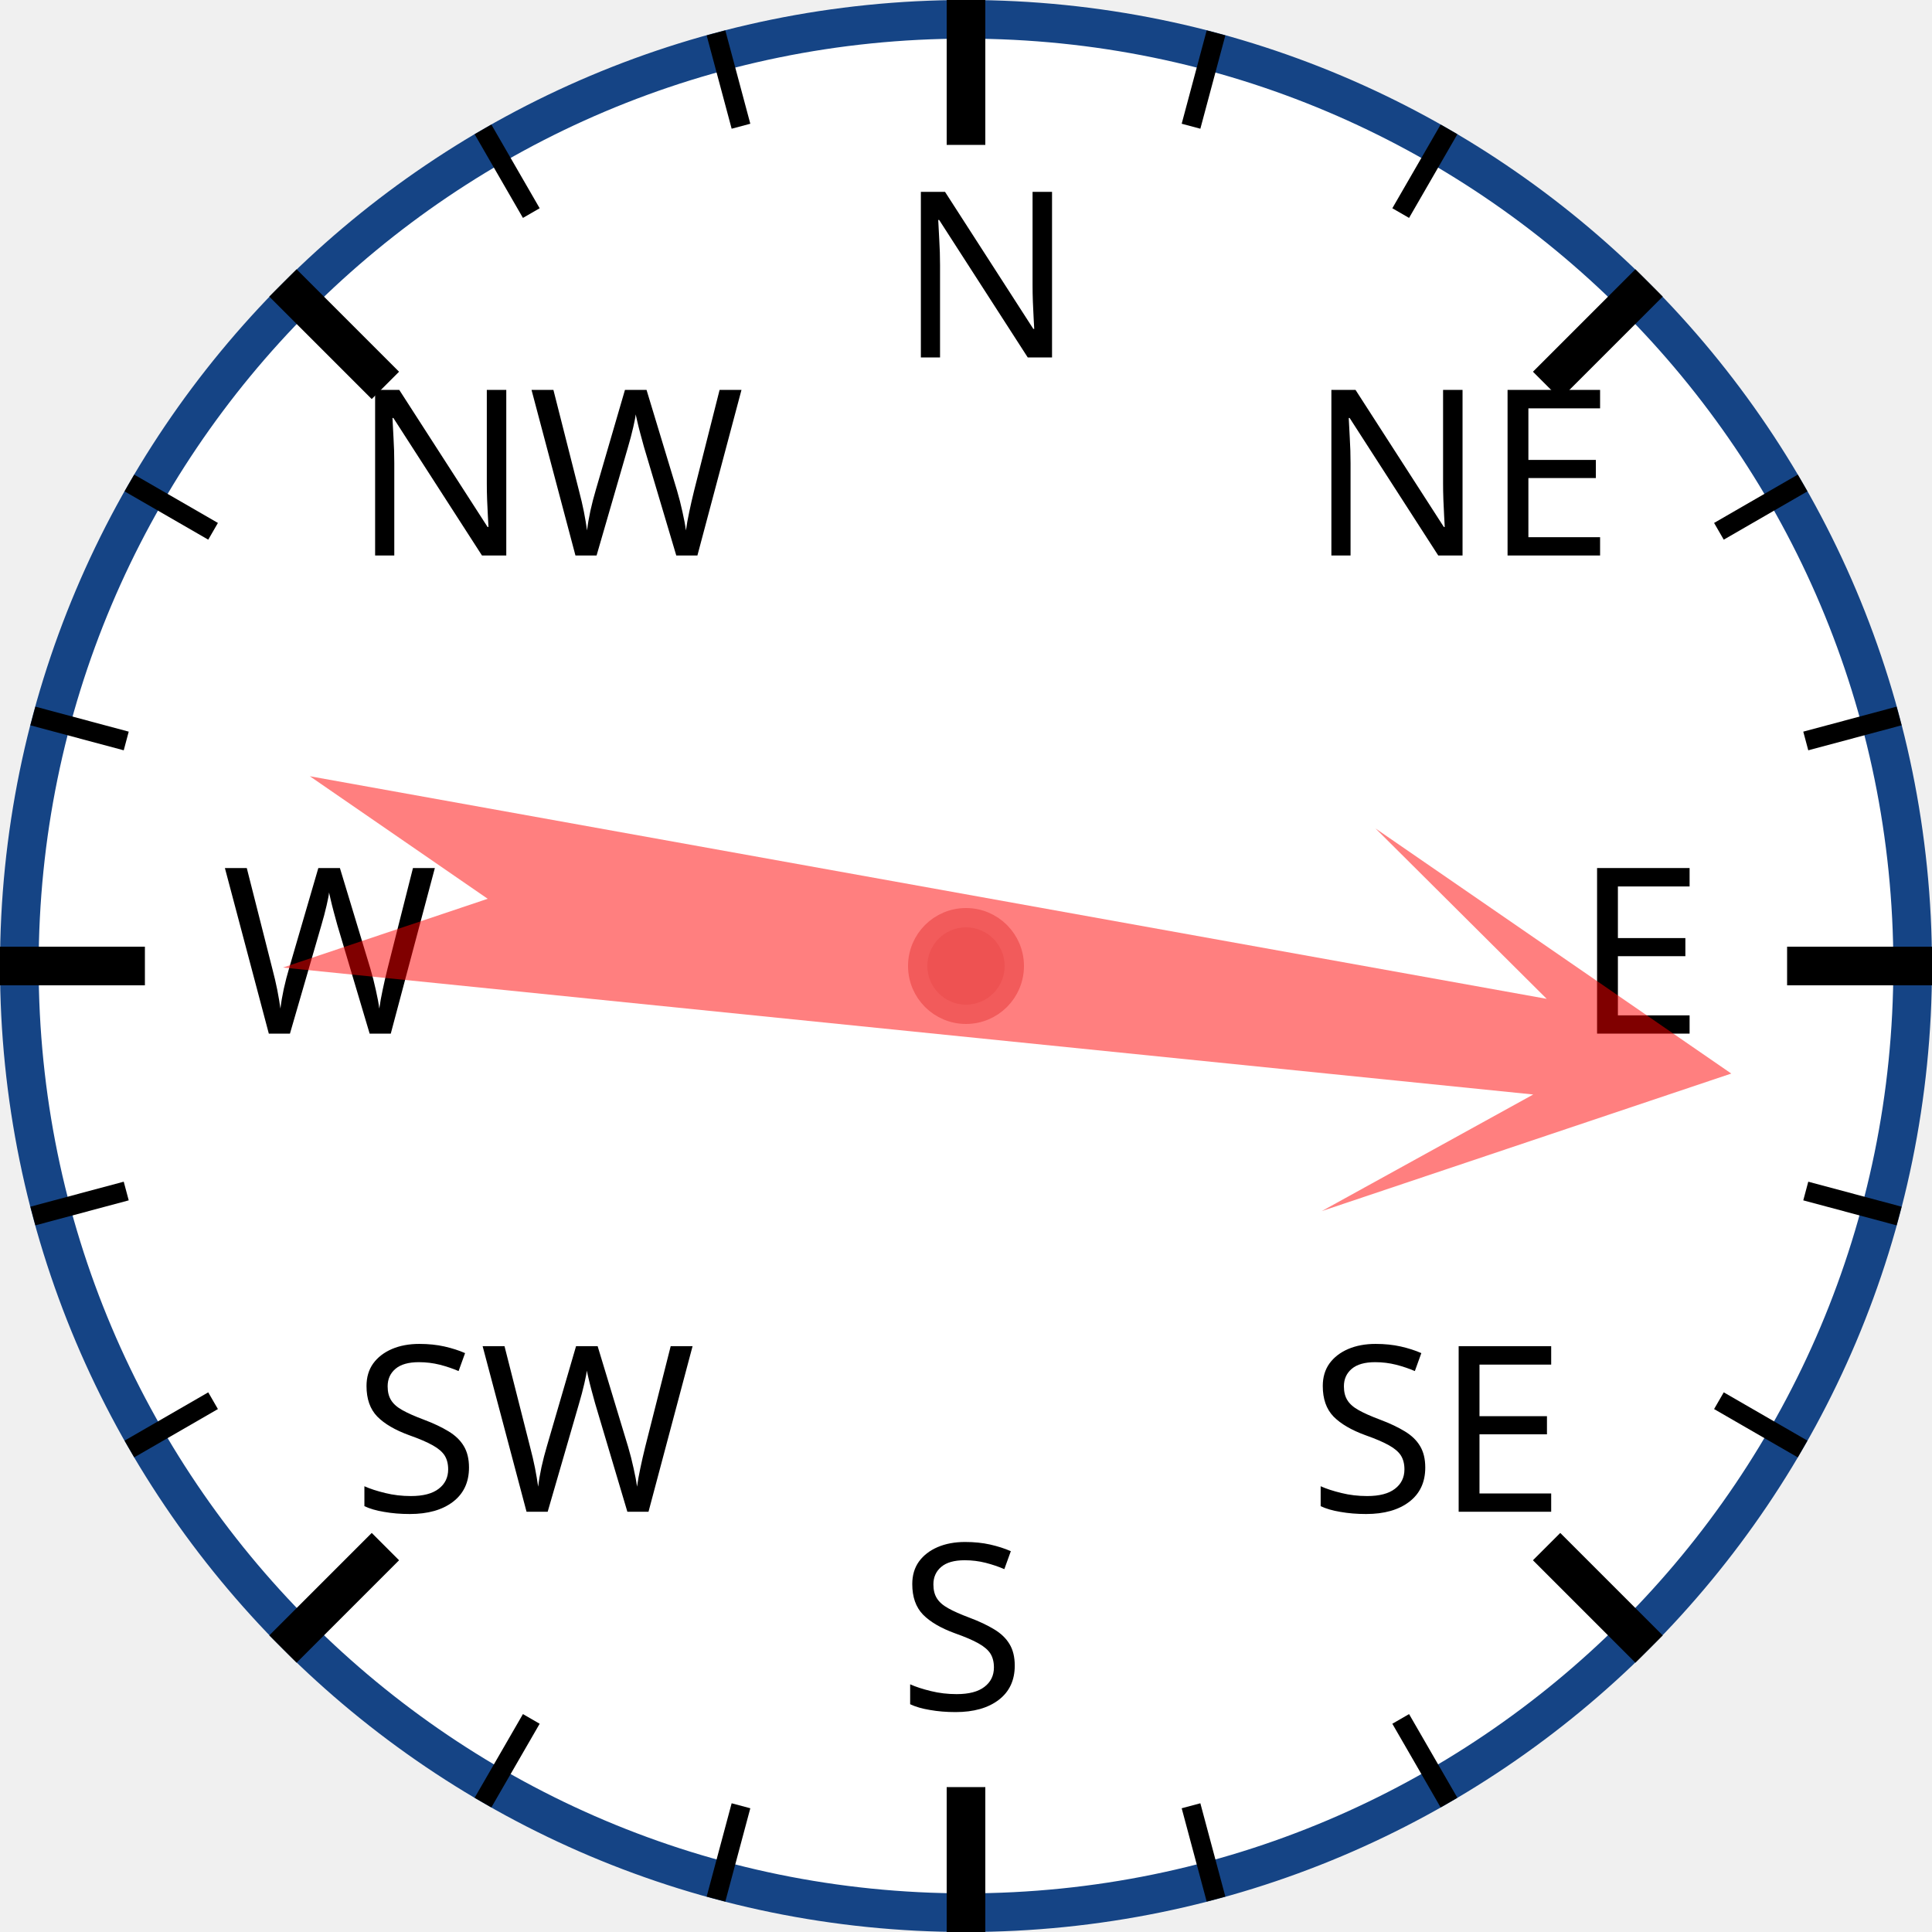
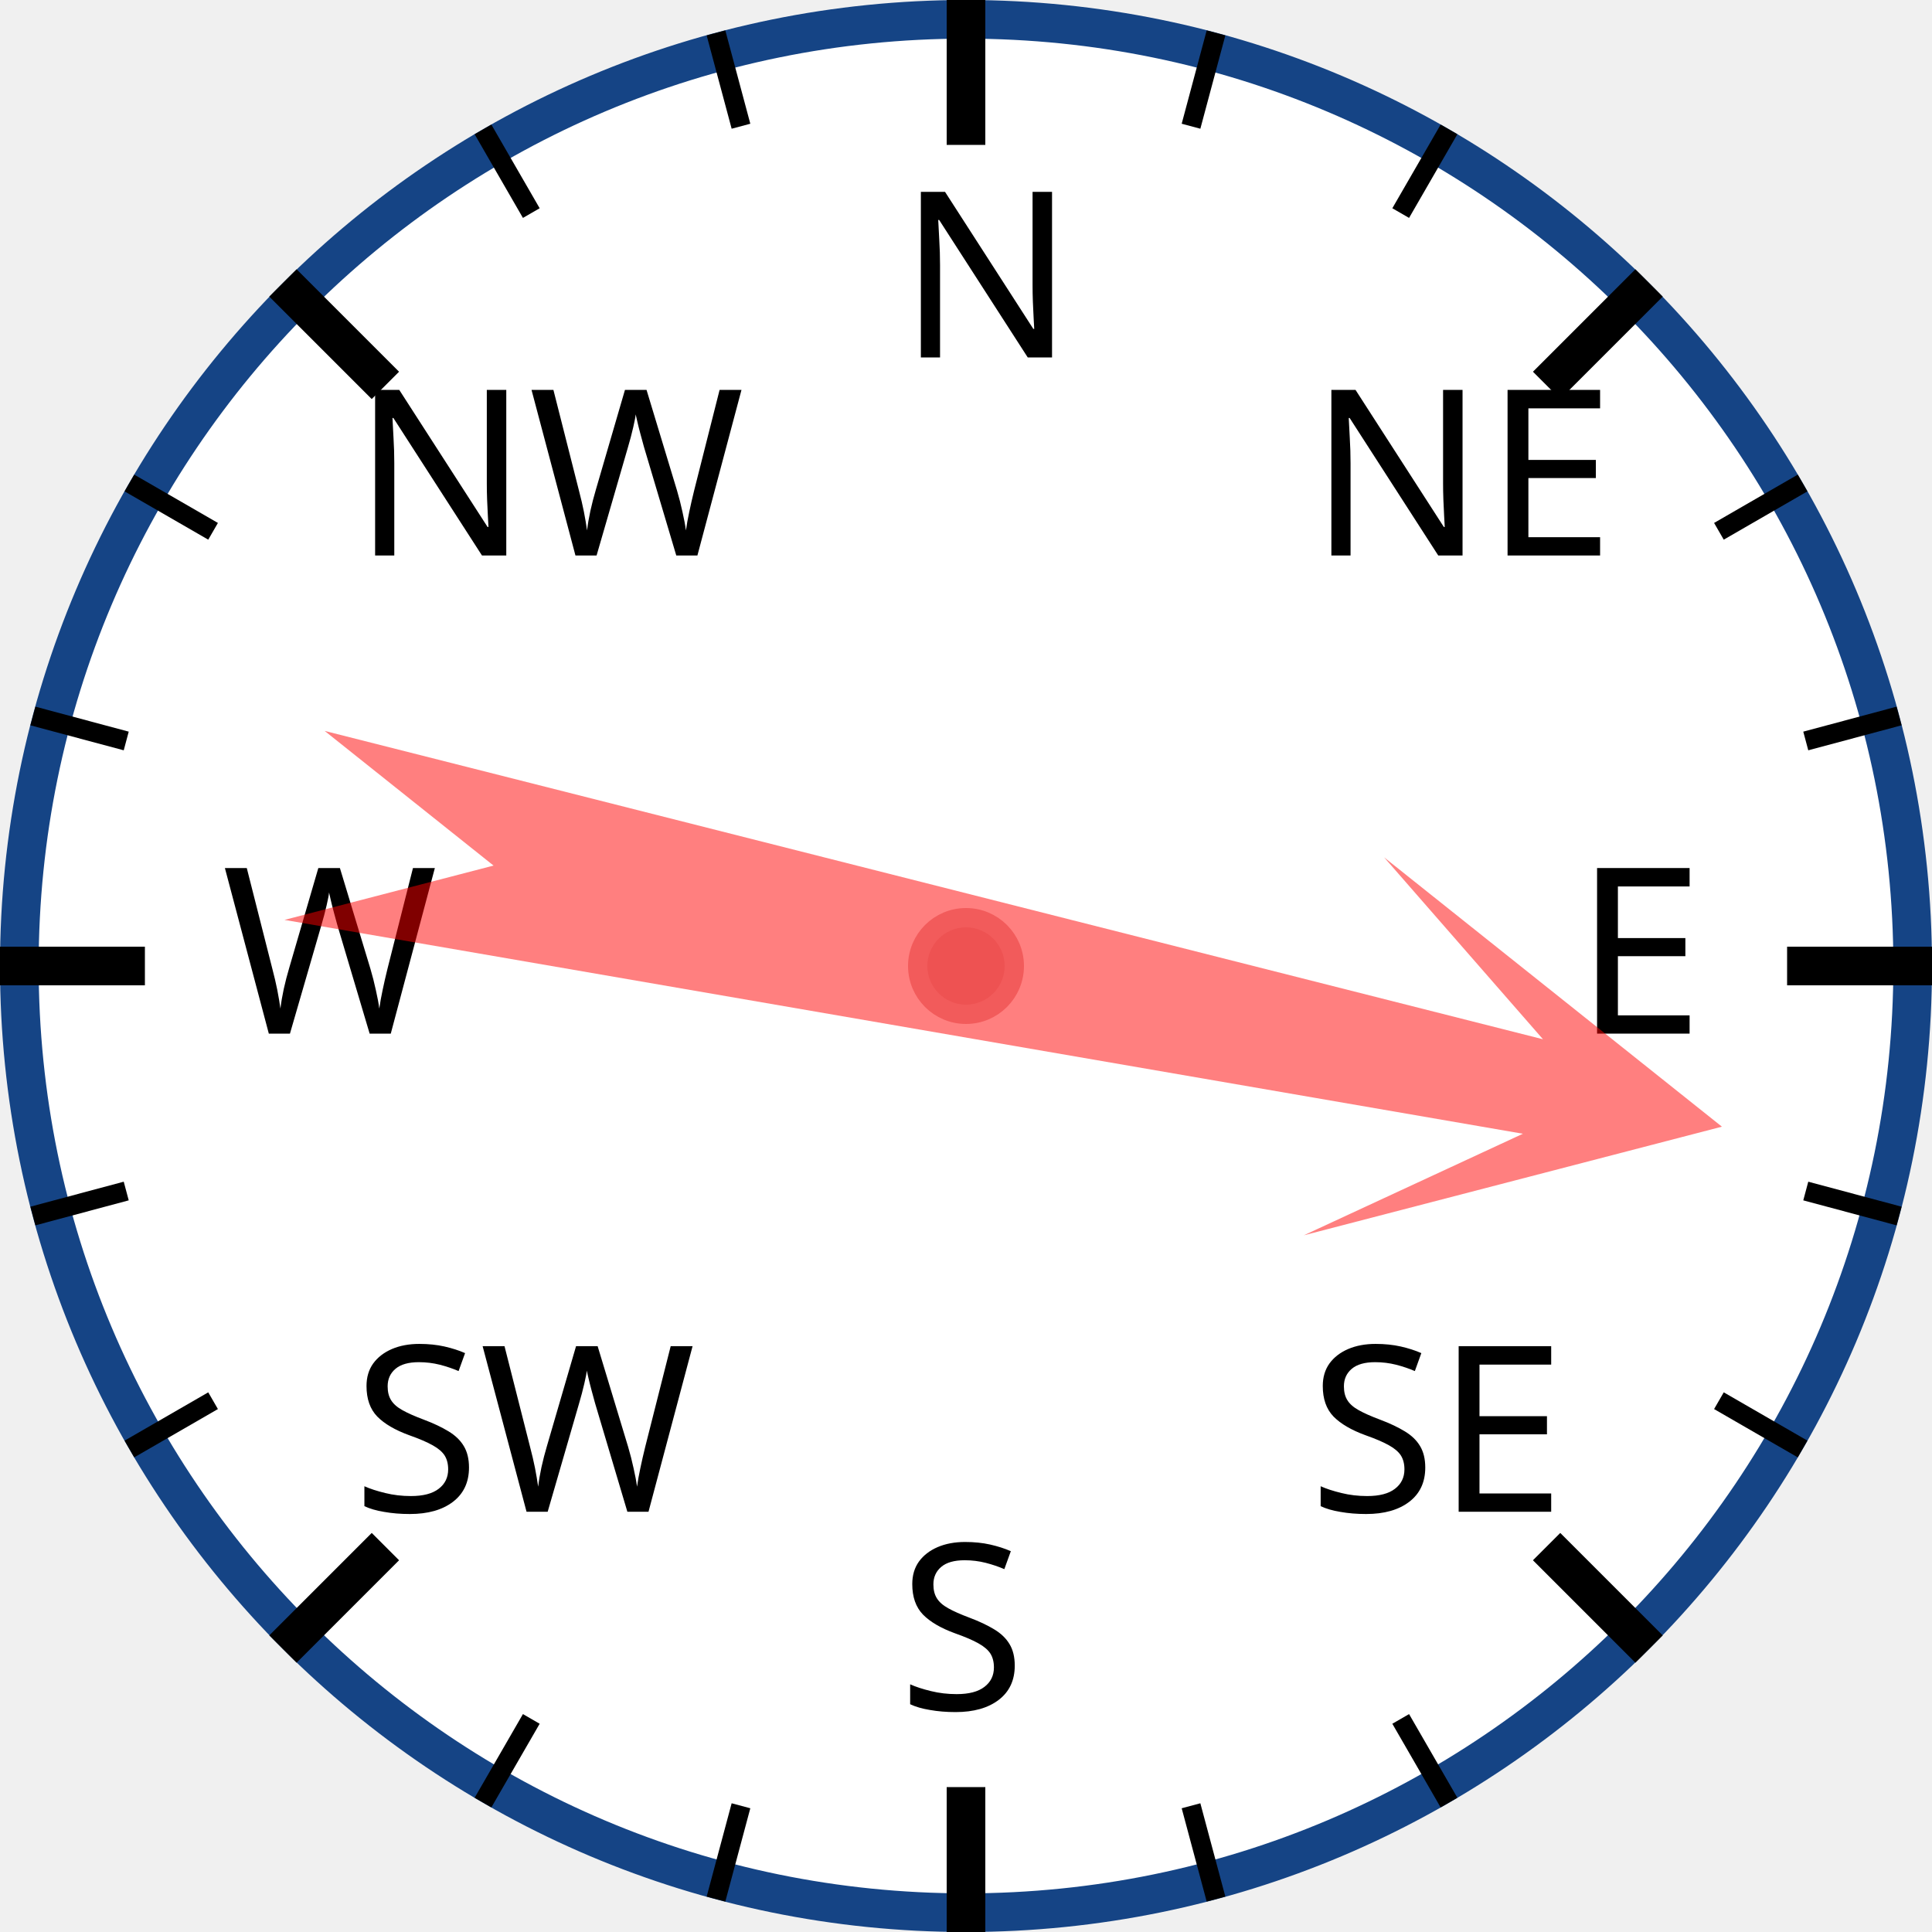
<svg xmlns="http://www.w3.org/2000/svg" width="120px" height="120px" viewBox="0 0 200 200">
  <circle cx="100" cy="100" r="98" style="fill: white; stroke: #154485; stroke-width: 4;" />
  <text x="93.0" y="37.0" style="font-family: sans-serif; font-size: 18pt;">N</text>
  <line x1="100.0" y1="0.0" x2="100.0" y2="15.0" style="stroke: black; stroke-width: 4;" />
  <line x1="74.118" y1="3.407" x2="76.706" y2="13.067" style="stroke: black; stroke-width: 2;" />
  <line x1="50" y1="13.397" x2="55" y2="22.058" style="stroke: black; stroke-width: 2;" />
  <text x="36.503" y="57.503" style="font-family: sans-serif; font-size: 18pt;">NW</text>
  <line x1="29.289" y1="29.289" x2="39.896" y2="39.896" style="stroke: black; stroke-width: 4;" />
  <line x1="13.397" y1="50" x2="22.058" y2="55" style="stroke: black; stroke-width: 2;" />
  <line x1="3.407" y1="74.118" x2="13.067" y2="76.706" style="stroke: black; stroke-width: 2;" />
  <text x="23.0" y="107.0" style="font-family: sans-serif; font-size: 18pt;">W</text>
  <line x1="0.0" y1="100.0" x2="15.0" y2="100.0" style="stroke: black; stroke-width: 4;" />
  <line x1="3.407" y1="125.882" x2="13.067" y2="123.294" style="stroke: black; stroke-width: 2;" />
  <line x1="13.397" y1="150" x2="22.058" y2="145" style="stroke: black; stroke-width: 2;" />
  <text x="36.503" y="156.497" style="font-family: sans-serif; font-size: 18pt;">SW</text>
  <line x1="29.289" y1="170.711" x2="39.896" y2="160.104" style="stroke: black; stroke-width: 4;" />
  <line x1="50" y1="186.603" x2="55" y2="177.942" style="stroke: black; stroke-width: 2;" />
  <line x1="74.118" y1="196.593" x2="76.706" y2="186.933" style="stroke: black; stroke-width: 2;" />
  <text x="93" y="177.0" style="font-family: sans-serif; font-size: 18pt;">S</text>
  <line x1="100" y1="200.0" x2="100" y2="185.0" style="stroke: black; stroke-width: 4;" />
  <line x1="125.882" y1="196.593" x2="123.294" y2="186.933" style="stroke: black; stroke-width: 2;" />
  <line x1="150.0" y1="186.603" x2="145.0" y2="177.942" style="stroke: black; stroke-width: 2;" />
  <text x="135.497" y="156.497" style="font-family: sans-serif; font-size: 18pt;">SE</text>
  <line x1="170.711" y1="170.711" x2="160.104" y2="160.104" style="stroke: black; stroke-width: 4;" />
  <line x1="186.603" y1="150" x2="177.942" y2="145" style="stroke: black; stroke-width: 2;" />
  <line x1="196.593" y1="125.882" x2="186.933" y2="123.294" style="stroke: black; stroke-width: 2;" />
  <text x="163.0" y="107" style="font-family: sans-serif; font-size: 18pt;">E</text>
  <line x1="200.0" y1="100" x2="185.0" y2="100" style="stroke: black; stroke-width: 4;" />
  <line x1="196.593" y1="74.118" x2="186.933" y2="76.706" style="stroke: black; stroke-width: 2;" />
  <line x1="186.603" y1="50" x2="177.942" y2="55" style="stroke: black; stroke-width: 2;" />
  <text x="135.497" y="57.503" style="font-family: sans-serif; font-size: 18pt;">NE</text>
  <line x1="170.711" y1="29.289" x2="160.104" y2="39.896" style="stroke: black; stroke-width: 4;" />
  <line x1="150" y1="13.397" x2="145" y2="22.058" style="stroke: black; stroke-width: 2;" />
  <line x1="125.882" y1="3.407" x2="123.294" y2="13.067" style="stroke: black; stroke-width: 2;" />
-   <polygon points="100 20 120 60 105 40 110 170 100 150 90 170 95 40 80 60" style="fill: red; fill-opacity: 0.5;" transform="rotate(98,100,100)" />
+   <polygon points="100 20 120 60 105 40 110 170 100 150 90 170 95 40 80 60" style="fill: red; fill-opacity: 0.5;" transform="rotate(102,100,100)" />
  <circle cx="100" cy="100" r="5" style="fill: #EE5252; stroke: #F25B5B; stroke-width: 2;" />
</svg>
